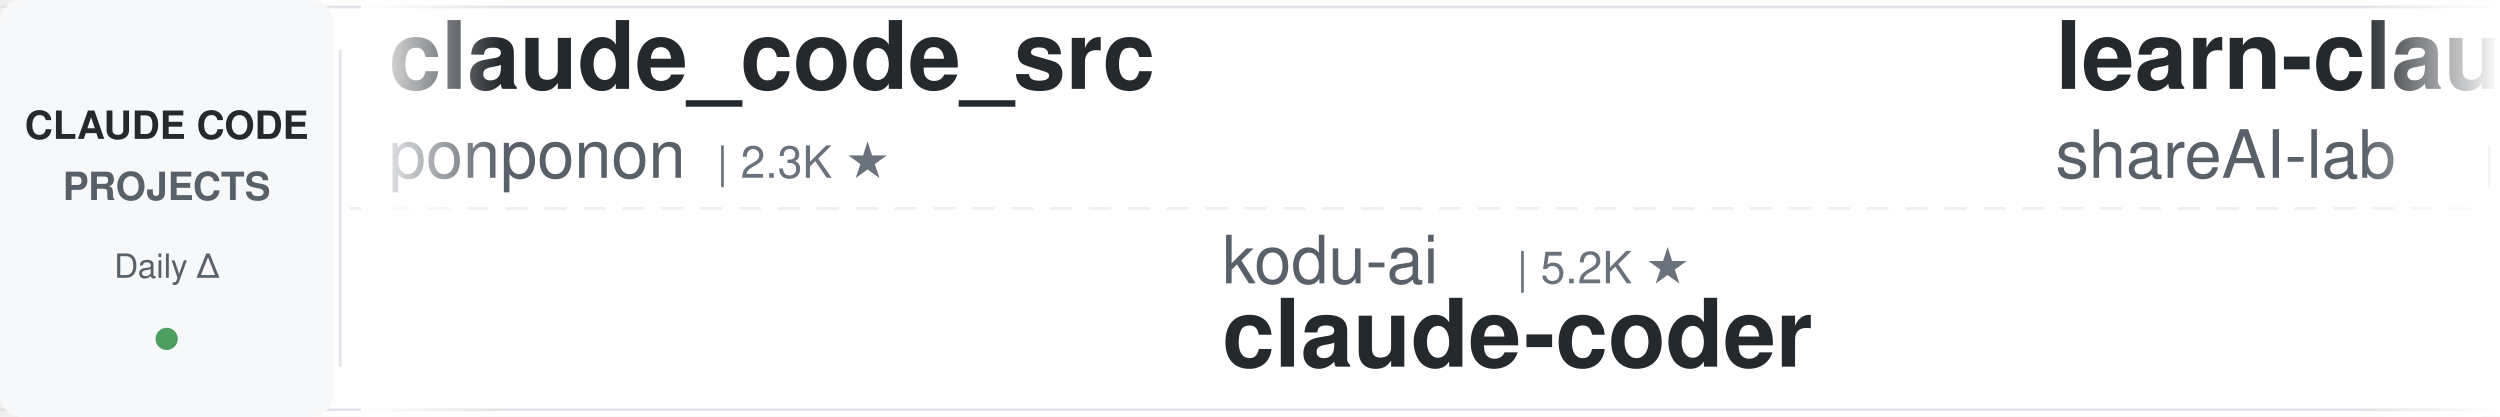
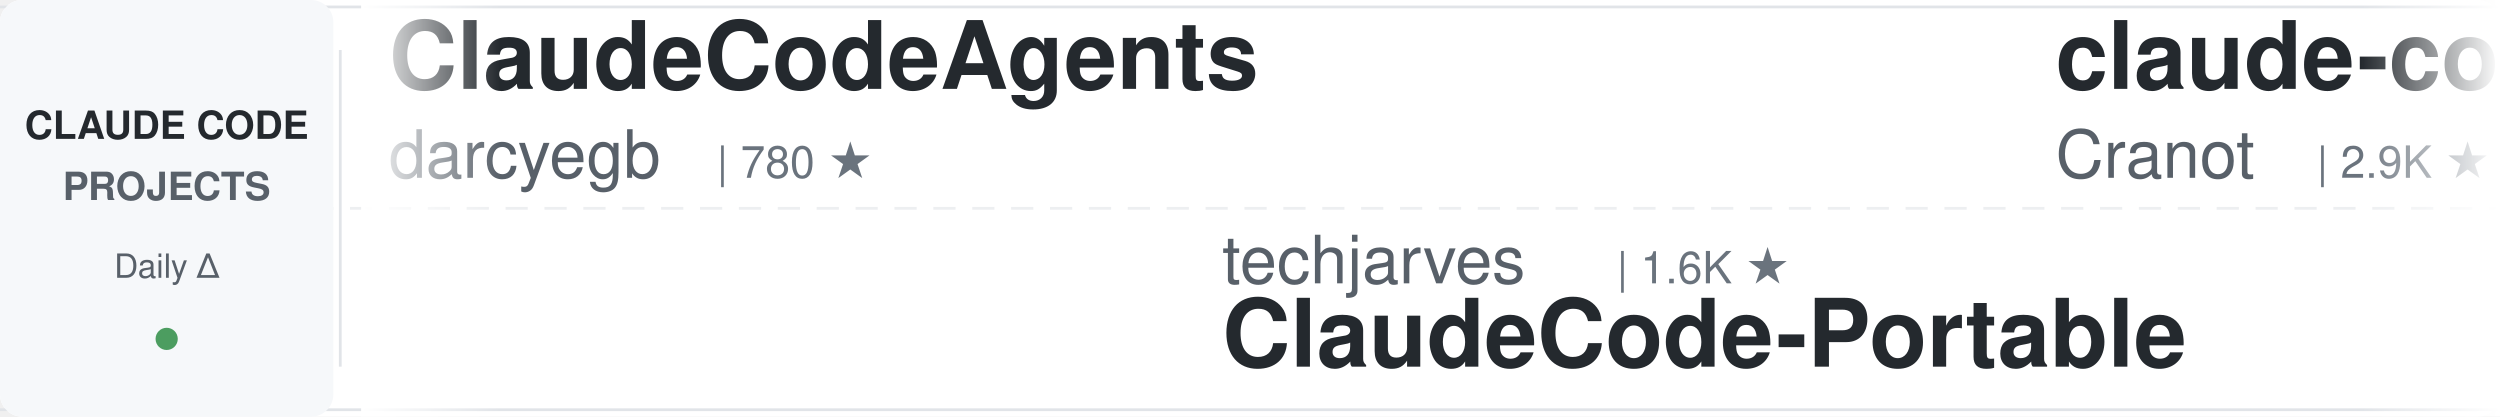
<svg xmlns="http://www.w3.org/2000/svg" width="900" height="150">
  <defs>
    <linearGradient id="leftFade" x1="0%" y1="0%" x2="100%" y2="0%">
      <stop offset="0%" style="stop-color:#ffffff;stop-opacity:1" />
      <stop offset="100%" style="stop-color:#ffffff;stop-opacity:0" />
    </linearGradient>
    <linearGradient id="rightFade" x1="0%" y1="0%" x2="100%" y2="0%">
      <stop offset="0%" style="stop-color:#ffffff;stop-opacity:0" />
      <stop offset="100%" style="stop-color:#ffffff;stop-opacity:1" />
    </linearGradient>
  </defs>
  <rect width="900" height="150" fill="#ffffff" rx="8" />
  <rect x="0" y="2" width="900" height="1" fill="#e1e4e8" />
  <rect x="0" y="147" width="900" height="1" fill="#e1e4e8" />
  <line x1="0" y1="75" x2="900" y2="75" stroke="#e1e4e8" stroke-width="1" stroke-dasharray="8 6" opacity="0.6" />
  <rect x="0" y="0" width="120" height="150" fill="#f6f8fa" rx="8" />
  <text x="60" y="50" font-family="-apple-system, BlinkMacSystemFont, 'Segoe UI', Helvetica, Arial, sans-serif" font-size="14" font-weight="600" fill="#24292e" text-anchor="middle">CLAUDE CODE</text>
  <text x="60" y="72" font-family="-apple-system, BlinkMacSystemFont, 'Segoe UI', Helvetica, Arial, sans-serif" font-size="14" font-weight="600" fill="#586069" text-anchor="middle">PROJECTS</text>
  <text x="60" y="100" font-family="-apple-system, BlinkMacSystemFont, 'Segoe UI', Helvetica, Arial, sans-serif" font-size="12" font-weight="500" fill="#586069" text-anchor="middle">Daily Δ</text>
  <circle cx="60" cy="122" r="4" fill="#22863a" opacity="0.8" />
  <rect x="122" y="18" width="1" height="114" fill="#e1e4e8" />
  <clipPath id="tickerClip">
    <rect x="130" y="0" width="770" height="150" />
  </clipPath>
  <g clip-path="url(#tickerClip)">
    <g id="tickerItems">
      <animateTransform attributeName="transform" attributeType="XML" type="translate" from="0 0" to="-3000 0" dur="54s" repeatCount="indefinite" />
      <g transform="translate(0, 0)">
-         <text x="140" y="32" font-family="-apple-system, BlinkMacSystemFont, 'Segoe UI', Helvetica, Arial, sans-serif" font-size="34" font-weight="600" fill="#24292e">claude_code_src</text>
-         <text x="140" y="64" font-family="-apple-system, BlinkMacSystemFont, 'Segoe UI', Helvetica, Arial, sans-serif" font-size="24" font-weight="400" fill="#586069">ponponon</text>
-         <text x="258" y="64" font-family="-apple-system, BlinkMacSystemFont, 'Segoe UI', Helvetica, Arial, sans-serif" font-size="16" font-weight="500" fill="#6a737d">| 2.3K ★</text>
+         <text x="140" y="32" font-family="-apple-system, BlinkMacSystemFont, 'Segoe UI', Helvetica, Arial, sans-serif" font-size="34" font-weight="600" fill="#24292e">ClaudeCodeAgents</text>
+         <text x="140" y="64" font-family="-apple-system, BlinkMacSystemFont, 'Segoe UI', Helvetica, Arial, sans-serif" font-size="24" font-weight="400" fill="#586069">darcyegb</text>
+         <text x="258" y="64" font-family="-apple-system, BlinkMacSystemFont, 'Segoe UI', Helvetica, Arial, sans-serif" font-size="16" font-weight="500" fill="#6a737d">| 780 ★</text>
      </g>
      <g transform="translate(300, 0)">
+         <text x="140" y="102" font-family="-apple-system, BlinkMacSystemFont, 'Segoe UI', Helvetica, Arial, sans-serif" font-size="24" font-weight="400" fill="#586069">techjarves</text>
+         <text x="282" y="102" font-family="-apple-system, BlinkMacSystemFont, 'Segoe UI', Helvetica, Arial, sans-serif" font-size="16" font-weight="500" fill="#6a737d">| 1.6K ★</text>
+         <text x="140" y="132" font-family="-apple-system, BlinkMacSystemFont, 'Segoe UI', Helvetica, Arial, sans-serif" font-size="34" font-weight="600" fill="#24292e">ClaudeCode-Portable</text>
+       </g>
+       <g transform="translate(600, 0)">
+         <text x="140" y="32" font-family="-apple-system, BlinkMacSystemFont, 'Segoe UI', Helvetica, Arial, sans-serif" font-size="34" font-weight="600" fill="#24292e">claude-code-guide</text>
+         <text x="140" y="64" font-family="-apple-system, BlinkMacSystemFont, 'Segoe UI', Helvetica, Arial, sans-serif" font-size="24" font-weight="400" fill="#586069">Cranot</text>
+         <text x="234" y="64" font-family="-apple-system, BlinkMacSystemFont, 'Segoe UI', Helvetica, Arial, sans-serif" font-size="16" font-weight="500" fill="#6a737d">| 2.9K ★</text>
+       </g>
+       <g transform="translate(900, 0)">
+         <text x="140" y="102" font-family="-apple-system, BlinkMacSystemFont, 'Segoe UI', Helvetica, Arial, sans-serif" font-size="24" font-weight="400" fill="#586069">Chachamaru127</text>
+         <text x="318" y="102" font-family="-apple-system, BlinkMacSystemFont, 'Segoe UI', Helvetica, Arial, sans-serif" font-size="16" font-weight="500" fill="#6a737d">| 3.2K ★</text>
+         <text x="140" y="132" font-family="-apple-system, BlinkMacSystemFont, 'Segoe UI', Helvetica, Arial, sans-serif" font-size="34" font-weight="600" fill="#24292e">claude-code-harness</text>
+       </g>
+       <g transform="translate(1200, 0)">
+         <text x="140" y="32" font-family="-apple-system, BlinkMacSystemFont, 'Segoe UI', Helvetica, Arial, sans-serif" font-size="34" font-weight="600" fill="#24292e">pi-vs-claude-code</text>
+         <text x="140" y="64" font-family="-apple-system, BlinkMacSystemFont, 'Segoe UI', Helvetica, Arial, sans-serif" font-size="24" font-weight="400" fill="#586069">disler</text>
+         <text x="234" y="64" font-family="-apple-system, BlinkMacSystemFont, 'Segoe UI', Helvetica, Arial, sans-serif" font-size="16" font-weight="500" fill="#6a737d">| 1.7K ★</text>
+       </g>
+       <g transform="translate(1500, 0)">
        <text x="140" y="102" font-family="-apple-system, BlinkMacSystemFont, 'Segoe UI', Helvetica, Arial, sans-serif" font-size="24" font-weight="400" fill="#586069">kodu-ai</text>
        <text x="246" y="102" font-family="-apple-system, BlinkMacSystemFont, 'Segoe UI', Helvetica, Arial, sans-serif" font-size="16" font-weight="500" fill="#6a737d">| 5.2K ★</text>
        <text x="140" y="132" font-family="-apple-system, BlinkMacSystemFont, 'Segoe UI', Helvetica, Arial, sans-serif" font-size="34" font-weight="600" fill="#24292e">claude-coder</text>
      </g>
-       <g transform="translate(600, 0)">
-         <text x="140" y="32" font-family="-apple-system, BlinkMacSystemFont, 'Segoe UI', Helvetica, Arial, sans-serif" font-size="34" font-weight="600" fill="#24292e">learn-claude-code</text>
-         <text x="140" y="64" font-family="-apple-system, BlinkMacSystemFont, 'Segoe UI', Helvetica, Arial, sans-serif" font-size="24" font-weight="400" fill="#586069">shareAI-lab</text>
-         <text x="294" y="64" font-family="-apple-system, BlinkMacSystemFont, 'Segoe UI', Helvetica, Arial, sans-serif" font-size="16" font-weight="500" fill="#6a737d">| 81.0K ★</text>
-       </g>
-       <g transform="translate(900, 0)">
-         <text x="140" y="102" font-family="-apple-system, BlinkMacSystemFont, 'Segoe UI', Helvetica, Arial, sans-serif" font-size="24" font-weight="400" fill="#586069">repowise-dev</text>
-         <text x="306" y="102" font-family="-apple-system, BlinkMacSystemFont, 'Segoe UI', Helvetica, Arial, sans-serif" font-size="16" font-weight="500" fill="#6a737d">| 1.2K ★</text>
-         <text x="140" y="132" font-family="-apple-system, BlinkMacSystemFont, 'Segoe UI', Helvetica, Arial, sans-serif" font-size="34" font-weight="600" fill="#24292e">claude-code-prompts</text>
-       </g>
-       <g transform="translate(1200, 0)">
-         <text x="140" y="32" font-family="-apple-system, BlinkMacSystemFont, 'Segoe UI', Helvetica, Arial, sans-serif" font-size="34" font-weight="600" fill="#24292e">claude-code-base-action</text>
-         <text x="140" y="64" font-family="-apple-system, BlinkMacSystemFont, 'Segoe UI', Helvetica, Arial, sans-serif" font-size="24" font-weight="400" fill="#586069">anthropics</text>
-         <text x="282" y="64" font-family="-apple-system, BlinkMacSystemFont, 'Segoe UI', Helvetica, Arial, sans-serif" font-size="16" font-weight="500" fill="#6a737d">| 1.1K ★</text>
-       </g>
-       <g transform="translate(1500, 0)">
-         <text x="140" y="102" font-family="-apple-system, BlinkMacSystemFont, 'Segoe UI', Helvetica, Arial, sans-serif" font-size="24" font-weight="400" fill="#586069">Yuyz0112</text>
-         <text x="258" y="102" font-family="-apple-system, BlinkMacSystemFont, 'Segoe UI', Helvetica, Arial, sans-serif" font-size="16" font-weight="500" fill="#6a737d">| 2.5K ★</text>
-         <text x="140" y="132" font-family="-apple-system, BlinkMacSystemFont, 'Segoe UI', Helvetica, Arial, sans-serif" font-size="34" font-weight="600" fill="#24292e">claude-code-reverse</text>
-       </g>
      <g transform="translate(1800, 0)">
-         <text x="140" y="32" font-family="-apple-system, BlinkMacSystemFont, 'Segoe UI', Helvetica, Arial, sans-serif" font-size="34" font-weight="600" fill="#24292e">awesome-claude-code-tool...</text>
-         <text x="140" y="64" font-family="-apple-system, BlinkMacSystemFont, 'Segoe UI', Helvetica, Arial, sans-serif" font-size="24" font-weight="400" fill="#586069">rohitg00</text>
-         <text x="258" y="64" font-family="-apple-system, BlinkMacSystemFont, 'Segoe UI', Helvetica, Arial, sans-serif" font-size="16" font-weight="500" fill="#6a737d">| 2.9K ★</text>
+         <text x="140" y="32" font-family="-apple-system, BlinkMacSystemFont, 'Segoe UI', Helvetica, Arial, sans-serif" font-size="34" font-weight="600" fill="#24292e">Claude-Code-Game-Studios</text>
+         <text x="140" y="64" font-family="-apple-system, BlinkMacSystemFont, 'Segoe UI', Helvetica, Arial, sans-serif" font-size="24" font-weight="400" fill="#586069">Donchitos</text>
+         <text x="270" y="64" font-family="-apple-system, BlinkMacSystemFont, 'Segoe UI', Helvetica, Arial, sans-serif" font-size="16" font-weight="500" fill="#6a737d">| 41.3K ★</text>
      </g>
      <g transform="translate(2100, 0)">
        <text x="140" y="102" font-family="-apple-system, BlinkMacSystemFont, 'Segoe UI', Helvetica, Arial, sans-serif" font-size="24" font-weight="400" fill="#586069">huangserva</text>
        <text x="282" y="102" font-family="-apple-system, BlinkMacSystemFont, 'Segoe UI', Helvetica, Arial, sans-serif" font-size="16" font-weight="500" fill="#6a737d">| 635 ★</text>
        <text x="140" y="132" font-family="-apple-system, BlinkMacSystemFont, 'Segoe UI', Helvetica, Arial, sans-serif" font-size="34" font-weight="600" fill="#24292e">claude-code-cli</text>
      </g>
      <g transform="translate(2400, 0)">
-         <text x="140" y="32" font-family="-apple-system, BlinkMacSystemFont, 'Segoe UI', Helvetica, Arial, sans-serif" font-size="34" font-weight="600" fill="#24292e">everything-claude-code-z...</text>
-         <text x="140" y="64" font-family="-apple-system, BlinkMacSystemFont, 'Segoe UI', Helvetica, Arial, sans-serif" font-size="24" font-weight="400" fill="#586069">xu-xiang</text>
-         <text x="258" y="64" font-family="-apple-system, BlinkMacSystemFont, 'Segoe UI', Helvetica, Arial, sans-serif" font-size="16" font-weight="500" fill="#6a737d">| 2.0K ★</text>
-       </g>
-       <g transform="translate(2700, 0)">
-         <text x="140" y="102" font-family="-apple-system, BlinkMacSystemFont, 'Segoe UI', Helvetica, Arial, sans-serif" font-size="24" font-weight="400" fill="#586069">fuergaosi233</text>
-         <text x="306" y="102" font-family="-apple-system, BlinkMacSystemFont, 'Segoe UI', Helvetica, Arial, sans-serif" font-size="16" font-weight="500" fill="#6a737d">| 2.8K ★</text>
-         <text x="140" y="132" font-family="-apple-system, BlinkMacSystemFont, 'Segoe UI', Helvetica, Arial, sans-serif" font-size="34" font-weight="600" fill="#24292e">claude-code-proxy</text>
-       </g>
-       <g transform="translate(3000, 0)">
        <text x="140" y="32" font-family="-apple-system, BlinkMacSystemFont, 'Segoe UI', Helvetica, Arial, sans-serif" font-size="34" font-weight="600" fill="#24292e">claude_code_src</text>
        <text x="140" y="64" font-family="-apple-system, BlinkMacSystemFont, 'Segoe UI', Helvetica, Arial, sans-serif" font-size="24" font-weight="400" fill="#586069">ponponon</text>
        <text x="258" y="64" font-family="-apple-system, BlinkMacSystemFont, 'Segoe UI', Helvetica, Arial, sans-serif" font-size="16" font-weight="500" fill="#6a737d">| 2.3K ★</text>
      </g>
+       <g transform="translate(2700, 0)">
+         <text x="140" y="102" font-family="-apple-system, BlinkMacSystemFont, 'Segoe UI', Helvetica, Arial, sans-serif" font-size="24" font-weight="400" fill="#586069">overwirehq</text>
+         <text x="282" y="102" font-family="-apple-system, BlinkMacSystemFont, 'Segoe UI', Helvetica, Arial, sans-serif" font-size="16" font-weight="500" fill="#6a737d">| 2.8K ★</text>
+         <text x="140" y="132" font-family="-apple-system, BlinkMacSystemFont, 'Segoe UI', Helvetica, Arial, sans-serif" font-size="34" font-weight="600" fill="#24292e">claude-code-telegram</text>
+       </g>
+       <g transform="translate(3000, 0)">
+         <text x="140" y="32" font-family="-apple-system, BlinkMacSystemFont, 'Segoe UI', Helvetica, Arial, sans-serif" font-size="34" font-weight="600" fill="#24292e">ClaudeCodeAgents</text>
+         <text x="140" y="64" font-family="-apple-system, BlinkMacSystemFont, 'Segoe UI', Helvetica, Arial, sans-serif" font-size="24" font-weight="400" fill="#586069">darcyegb</text>
+         <text x="258" y="64" font-family="-apple-system, BlinkMacSystemFont, 'Segoe UI', Helvetica, Arial, sans-serif" font-size="16" font-weight="500" fill="#6a737d">| 780 ★</text>
+       </g>
      <g transform="translate(3300, 0)">
-         <text x="140" y="102" font-family="-apple-system, BlinkMacSystemFont, 'Segoe UI', Helvetica, Arial, sans-serif" font-size="24" font-weight="400" fill="#586069">kodu-ai</text>
-         <text x="246" y="102" font-family="-apple-system, BlinkMacSystemFont, 'Segoe UI', Helvetica, Arial, sans-serif" font-size="16" font-weight="500" fill="#6a737d">| 5.2K ★</text>
-         <text x="140" y="132" font-family="-apple-system, BlinkMacSystemFont, 'Segoe UI', Helvetica, Arial, sans-serif" font-size="34" font-weight="600" fill="#24292e">claude-coder</text>
+         <text x="140" y="102" font-family="-apple-system, BlinkMacSystemFont, 'Segoe UI', Helvetica, Arial, sans-serif" font-size="24" font-weight="400" fill="#586069">techjarves</text>
+         <text x="282" y="102" font-family="-apple-system, BlinkMacSystemFont, 'Segoe UI', Helvetica, Arial, sans-serif" font-size="16" font-weight="500" fill="#6a737d">| 1.6K ★</text>
+         <text x="140" y="132" font-family="-apple-system, BlinkMacSystemFont, 'Segoe UI', Helvetica, Arial, sans-serif" font-size="34" font-weight="600" fill="#24292e">ClaudeCode-Portable</text>
      </g>
      <g transform="translate(3600, 0)">
-         <text x="140" y="32" font-family="-apple-system, BlinkMacSystemFont, 'Segoe UI', Helvetica, Arial, sans-serif" font-size="34" font-weight="600" fill="#24292e">learn-claude-code</text>
-         <text x="140" y="64" font-family="-apple-system, BlinkMacSystemFont, 'Segoe UI', Helvetica, Arial, sans-serif" font-size="24" font-weight="400" fill="#586069">shareAI-lab</text>
-         <text x="294" y="64" font-family="-apple-system, BlinkMacSystemFont, 'Segoe UI', Helvetica, Arial, sans-serif" font-size="16" font-weight="500" fill="#6a737d">| 81.0K ★</text>
+         <text x="140" y="32" font-family="-apple-system, BlinkMacSystemFont, 'Segoe UI', Helvetica, Arial, sans-serif" font-size="34" font-weight="600" fill="#24292e">claude-code-guide</text>
+         <text x="140" y="64" font-family="-apple-system, BlinkMacSystemFont, 'Segoe UI', Helvetica, Arial, sans-serif" font-size="24" font-weight="400" fill="#586069">Cranot</text>
+         <text x="234" y="64" font-family="-apple-system, BlinkMacSystemFont, 'Segoe UI', Helvetica, Arial, sans-serif" font-size="16" font-weight="500" fill="#6a737d">| 2.9K ★</text>
      </g>
      <g transform="translate(3900, 0)">
-         <text x="140" y="102" font-family="-apple-system, BlinkMacSystemFont, 'Segoe UI', Helvetica, Arial, sans-serif" font-size="24" font-weight="400" fill="#586069">repowise-dev</text>
-         <text x="306" y="102" font-family="-apple-system, BlinkMacSystemFont, 'Segoe UI', Helvetica, Arial, sans-serif" font-size="16" font-weight="500" fill="#6a737d">| 1.2K ★</text>
-         <text x="140" y="132" font-family="-apple-system, BlinkMacSystemFont, 'Segoe UI', Helvetica, Arial, sans-serif" font-size="34" font-weight="600" fill="#24292e">claude-code-prompts</text>
+         <text x="140" y="102" font-family="-apple-system, BlinkMacSystemFont, 'Segoe UI', Helvetica, Arial, sans-serif" font-size="24" font-weight="400" fill="#586069">Chachamaru127</text>
+         <text x="318" y="102" font-family="-apple-system, BlinkMacSystemFont, 'Segoe UI', Helvetica, Arial, sans-serif" font-size="16" font-weight="500" fill="#6a737d">| 3.2K ★</text>
+         <text x="140" y="132" font-family="-apple-system, BlinkMacSystemFont, 'Segoe UI', Helvetica, Arial, sans-serif" font-size="34" font-weight="600" fill="#24292e">claude-code-harness</text>
      </g>
    </g>
  </g>
  <rect x="130" y="0" width="50" height="150" fill="url(#leftFade)" />
  <rect x="850" y="0" width="50" height="150" fill="url(#rightFade)" />
</svg>
